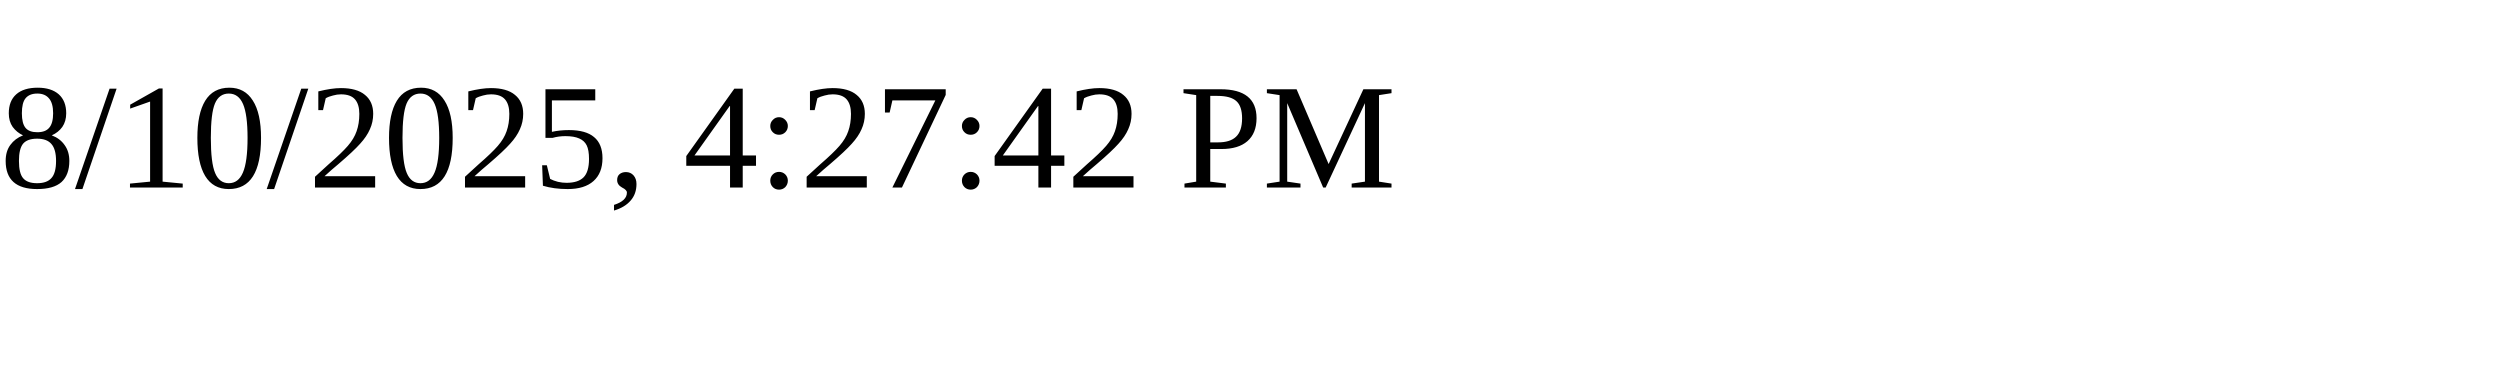
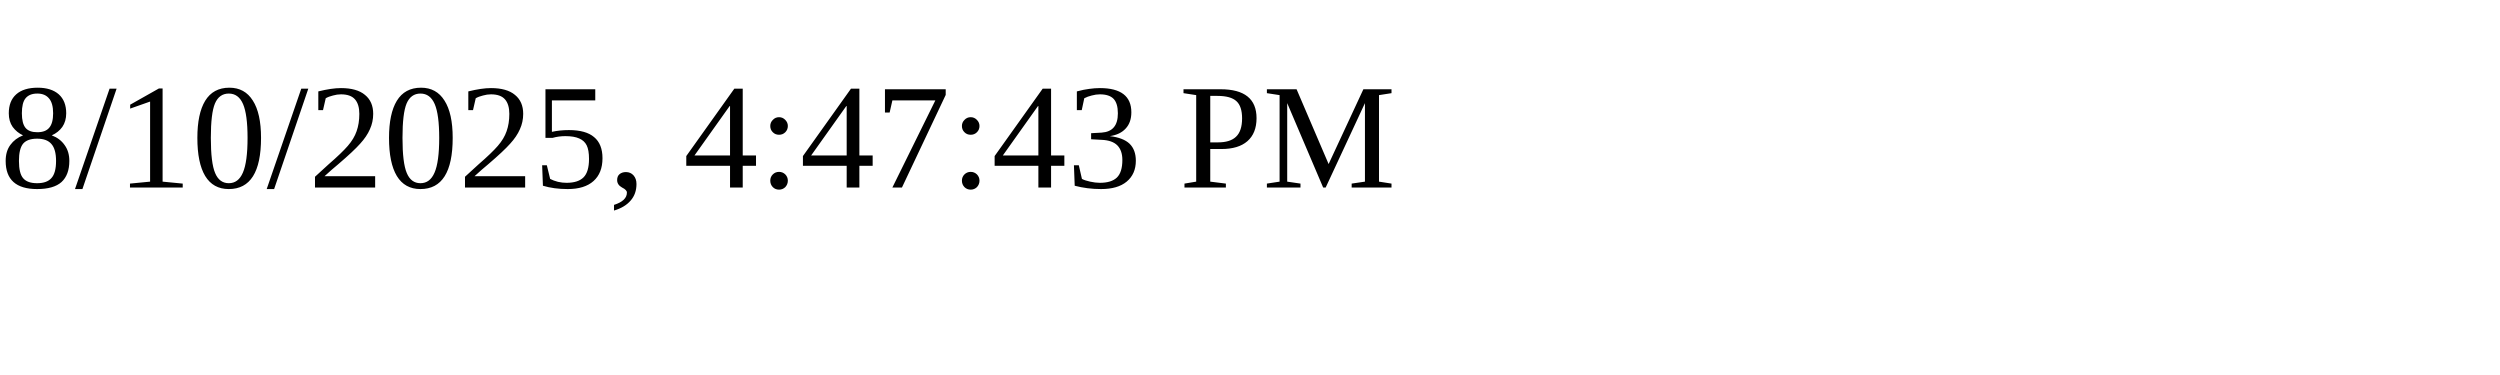
<svg xmlns="http://www.w3.org/2000/svg" height="30" width="200">
-   <text x="0" y="15">8/10/2025, 4:27:42 PM</text>
+   <text x="0" y="15">8/10/2025, 4:47:43 PM</text>
</svg>
